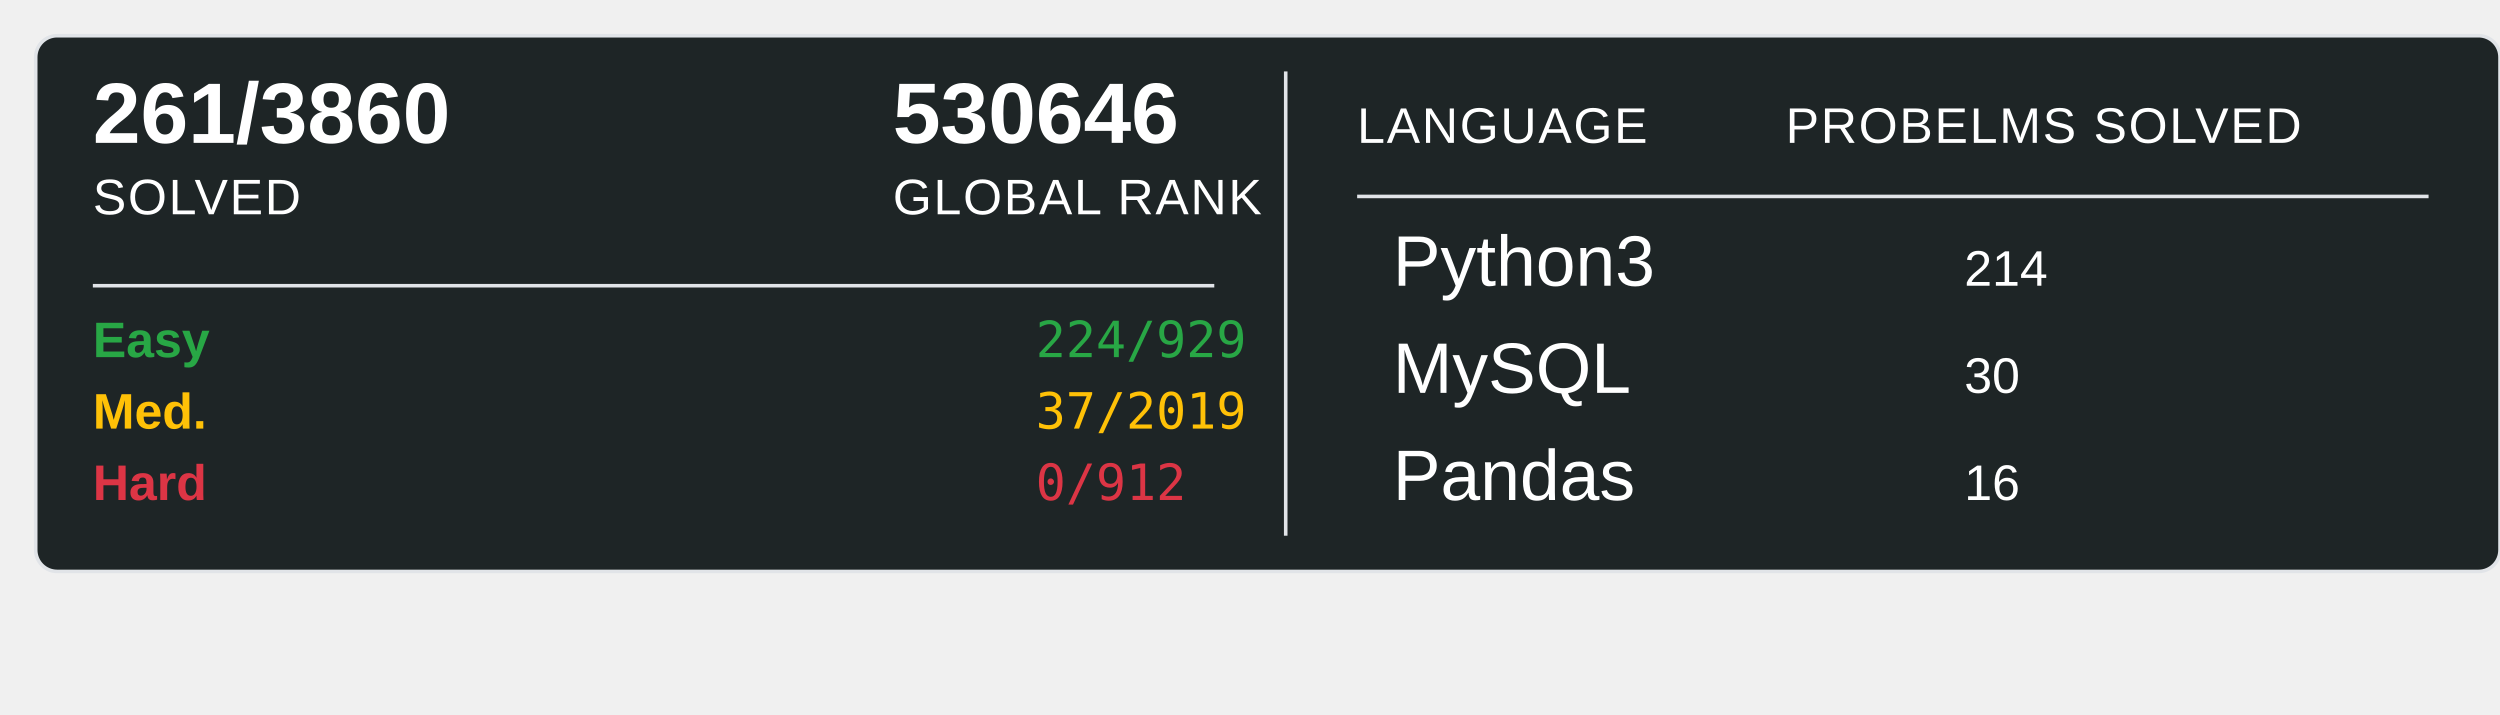
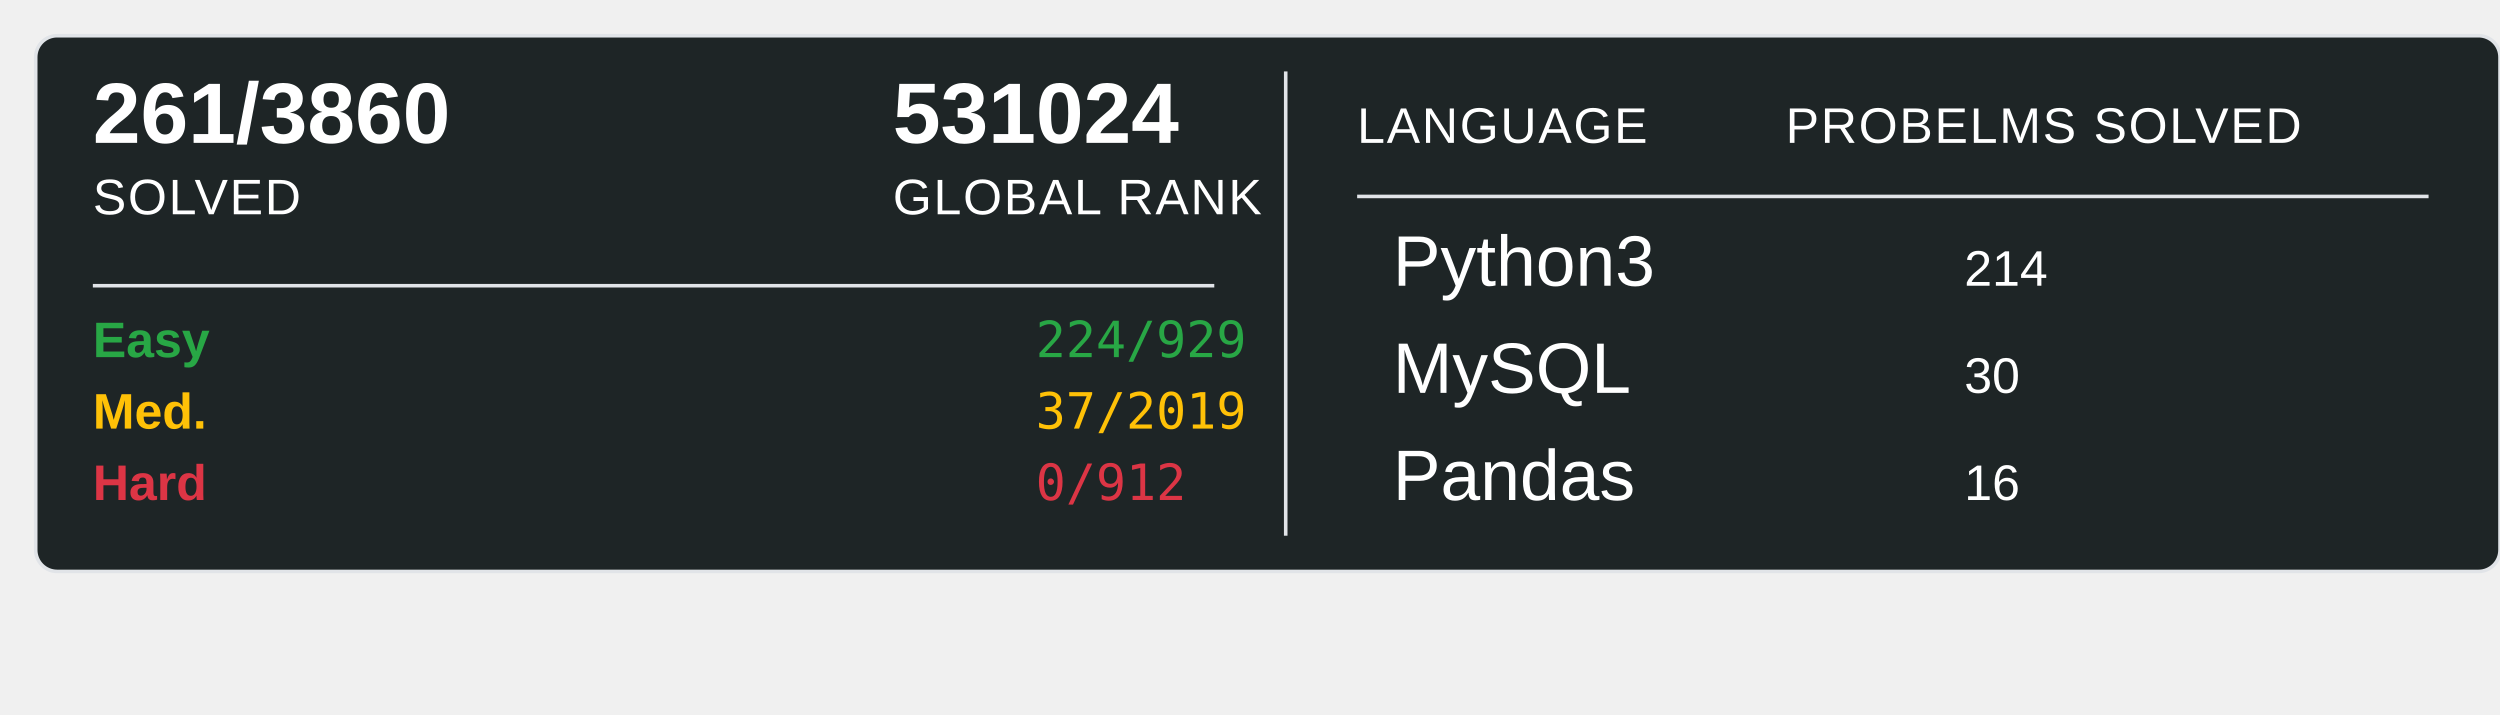
<svg xmlns="http://www.w3.org/2000/svg" width="700" height="200">
  <rect x="10" y="10" width="690" height="150" rx="6" ry="6" fill="#1E2526" stroke="#e1e4e8" stroke-width="1" />
  <text x="26" y="40" font-family="Arial, sans-serif" font-size="24" font-weight="600" fill="#ffffff">261/3860</text>
  <text x="26" y="60" font-family="Arial, sans-serif" font-size="14" fill="#ffffff" text-transform="uppercase" letter-spacing="0.5">SOLVED</text>
-   <text x="250" y="40" font-family="Arial, sans-serif" font-size="24" font-weight="600" fill="#ffffff">530646</text>
+   <text x="250" y="40" font-family="Arial, sans-serif" font-size="24" font-weight="600" fill="#ffffff">531024</text>
  <text x="250" y="60" font-family="Arial, sans-serif" font-size="14" fill="#ffffff" text-transform="uppercase" letter-spacing="0.5">GLOBAL RANK</text>
  <line x1="26" y1="80" x2="340" y2="80" stroke="#e1e4e8" stroke-width="1" />
  <text x="26" y="100" font-family="Arial, sans-serif" font-size="14" font-weight="600" fill="#28a745">Easy</text>
  <text x="290" y="100" font-family="monospace" font-size="14" fill="#28a745">224/929</text>
  <text x="26" y="120" font-family="Arial, sans-serif" font-size="14" font-weight="600" fill="#ffc107">Med.</text>
  <text x="290" y="120" font-family="monospace" font-size="14" fill="#ffc107">37/2019</text>
  <text x="26" y="140" font-family="Arial, sans-serif" font-size="14" font-weight="600" fill="#dc3545">Hard</text>
  <text x="290" y="140" font-family="monospace" font-size="14" fill="#dc3545">0/912</text>
  <line x1="360" y1="20" x2="360" y2="150" stroke="#e1e4e8" stroke-width="1" />
  <text x="380" y="40" font-family="Arial, sans-serif" font-size="14" fill="#ffffff" text-transform="uppercase" letter-spacing="0.5">LANGUAGE</text>
  <line x1="380" y1="55" x2="680" y2="55" stroke="#e1e4e8" stroke-width="1" />
  <text x="500" y="40" font-family="Arial, sans-serif" font-size="14" fill="#ffffff" text-transform="uppercase" letter-spacing="0.5">PROBELMS SOLVED</text>
  <text x="390" y="80" font-family="Arial, sans-serif" font-size="20" fill="#ffffff">Python3</text>
  <text x="550" y="80" font-family="Arial, sans-serif" font-size="14" fill="#ffffff">214</text>
  <text x="390" y="110" font-family="Arial, sans-serif" font-size="20" fill="#ffffff">MySQL</text>
  <text x="550" y="110" font-family="Arial, sans-serif" font-size="14" fill="#ffffff">30</text>
  <text x="390" y="140" font-family="Arial, sans-serif" font-size="20" fill="#ffffff">Pandas</text>
  <text x="550" y="140" font-family="Arial, sans-serif" font-size="14" fill="#ffffff">16</text>
</svg>
